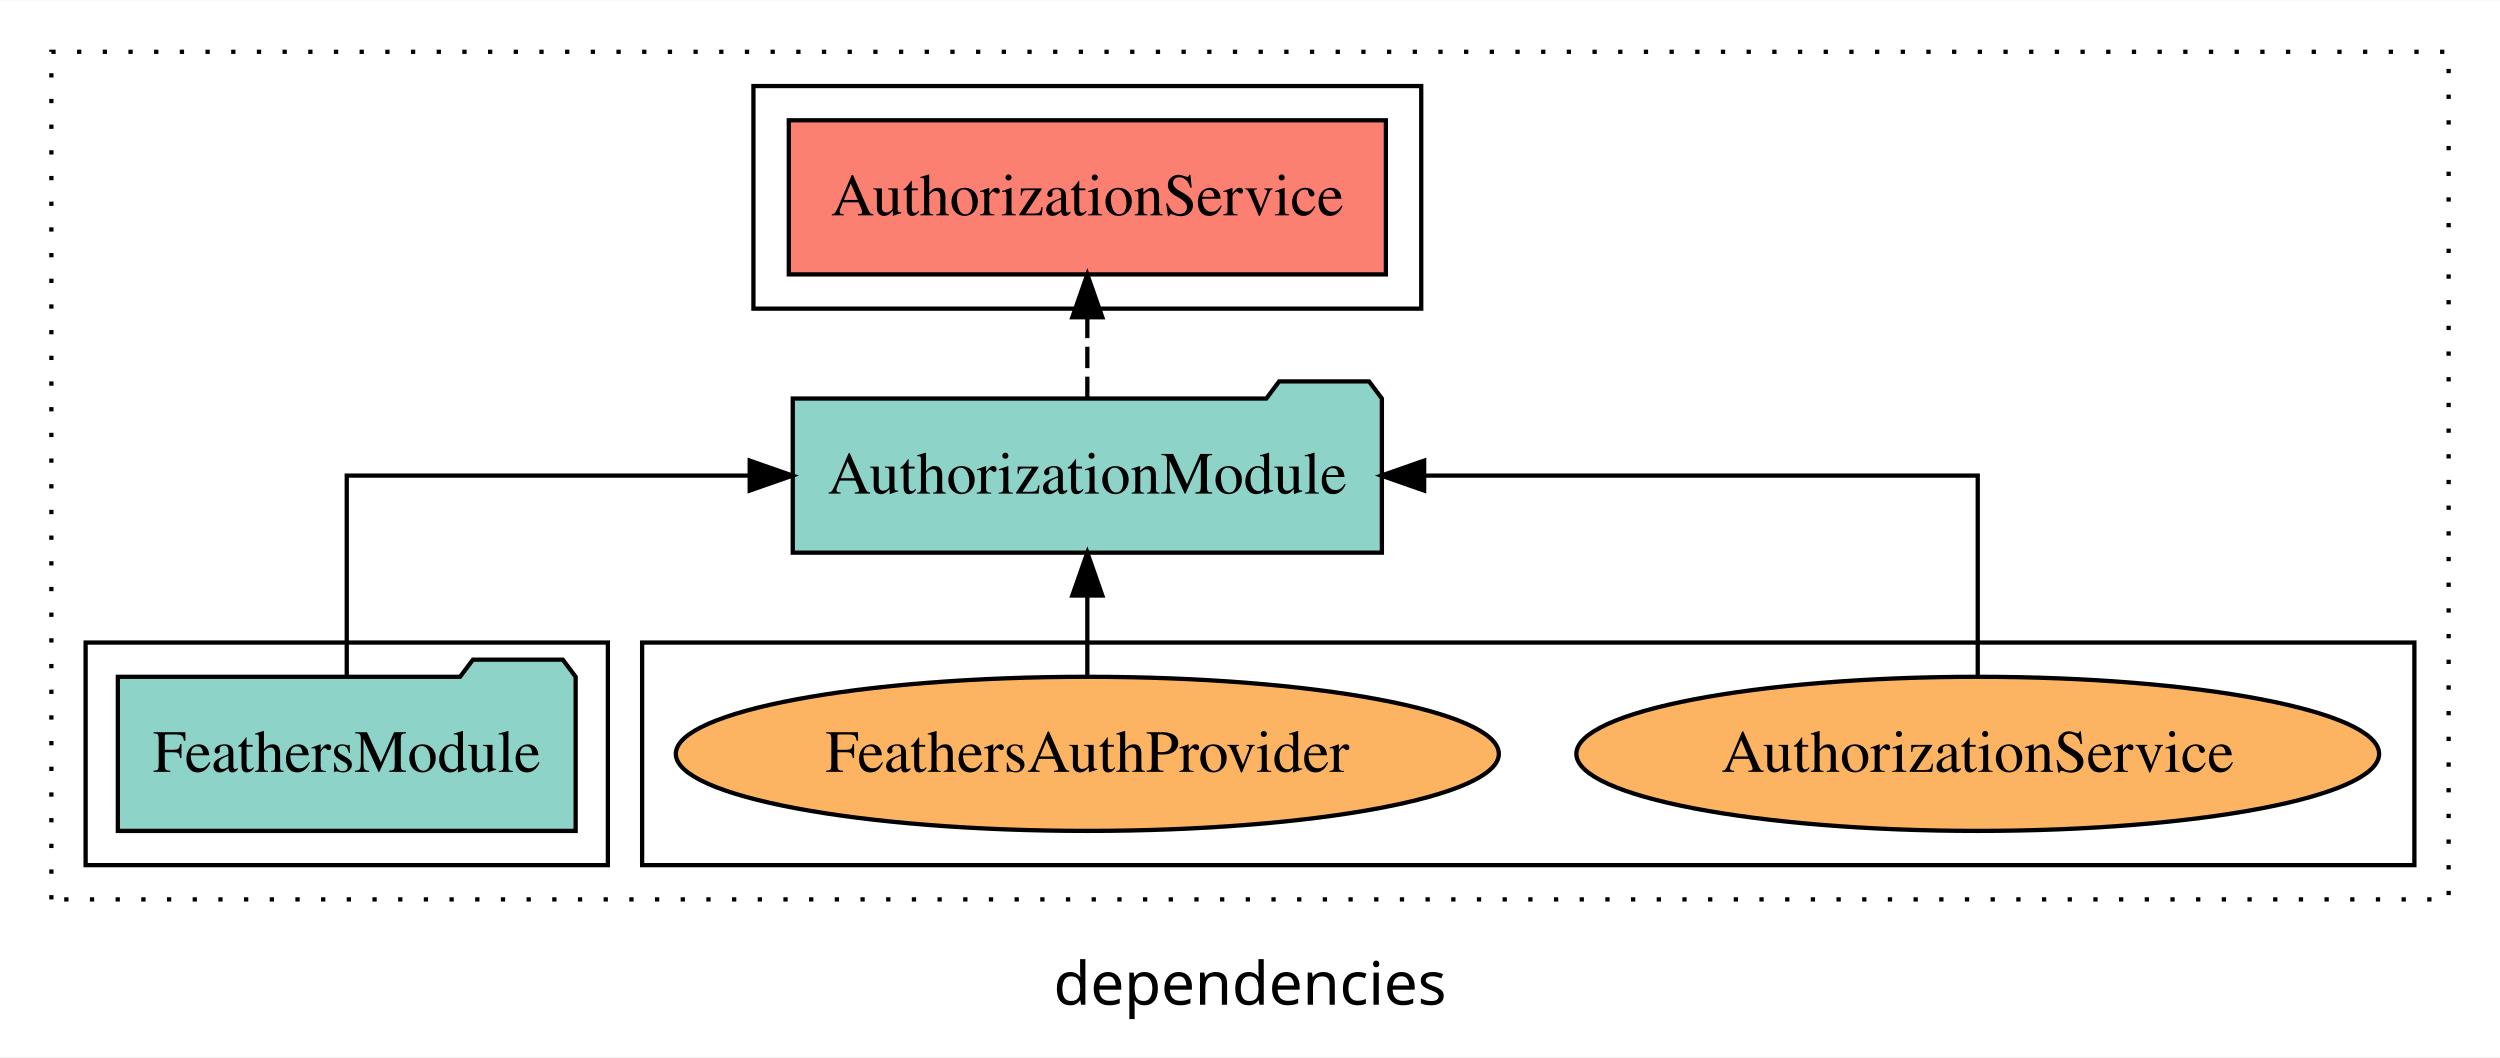
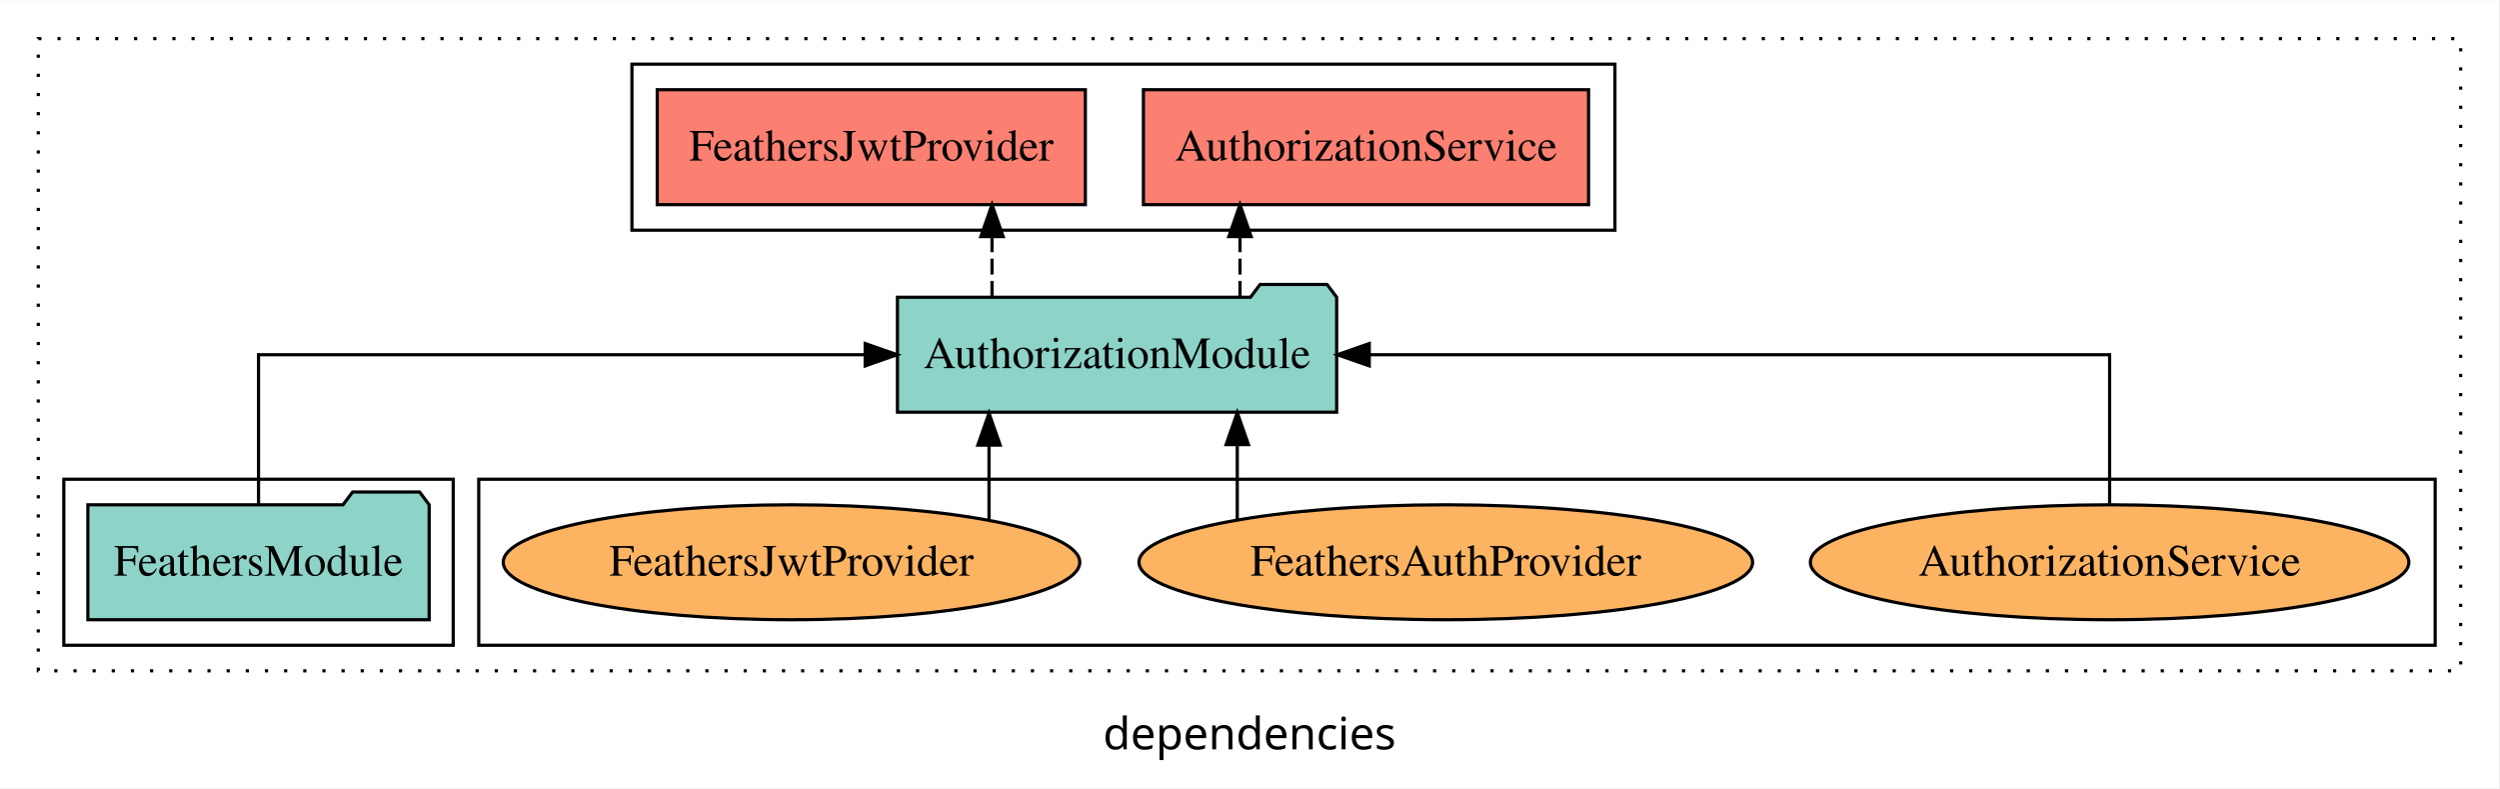
- <svg xmlns="http://www.w3.org/2000/svg" width="584pt" height="247pt" viewBox="0.00 0.00 584.00 246.80">
+ <svg xmlns="http://www.w3.org/2000/svg" width="783pt" height="247pt" viewBox="0.00 0.00 783.00 246.80">
  <g id="graph0" class="graph" transform="scale(1 1) rotate(0) translate(4 242.8)">
-     <polygon fill="white" stroke="transparent" points="-4,4 -4,-242.8 580,-242.8 580,4 -4,4" />
-     <text text-anchor="middle" x="288" y="-8.2" font-family="sans-serif" font-size="14.00">dependencies</text>
+     <polygon fill="white" stroke="transparent" points="-4,4 -4,-242.8 779,-242.8 779,4 -4,4" />
+     <text text-anchor="middle" x="387.5" y="-8.2" font-family="sans-serif" font-size="14.00">dependencies</text>
    <g id="clust1" class="cluster">
-       <polygon fill="none" stroke="black" stroke-dasharray="1,5" points="8,-32.8 8,-230.8 568,-230.8 568,-32.8 8,-32.8" />
+       <polygon fill="none" stroke="black" stroke-dasharray="1,5" points="8,-32.8 8,-230.8 767,-230.8 767,-32.8 8,-32.8" />
    </g>
    <g id="clust6" class="cluster">
-       <polygon fill="none" stroke="black" points="146,-40.8 146,-92.8 560,-92.8 560,-40.8 146,-40.8" />
+       <polygon fill="none" stroke="black" points="146,-40.8 146,-92.8 759,-92.8 759,-40.8 146,-40.8" />
    </g>
    <g id="clust4" class="cluster">
-       <polygon fill="none" stroke="black" points="172,-170.8 172,-222.8 328,-222.8 328,-170.8 172,-170.8" />
+       <polygon fill="none" stroke="black" points="194,-170.8 194,-222.8 502,-222.8 502,-170.8 194,-170.8" />
    </g>
    <g id="clust3" class="cluster">
      <polygon fill="none" stroke="black" points="16,-40.8 16,-92.8 138,-92.8 138,-40.8 16,-40.8" />
    </g>
    <g id="node1" class="node">
      <polygon fill="#8dd3c7" stroke="black" points="130.47,-84.8 127.47,-88.8 106.47,-88.8 103.47,-84.8 23.53,-84.8 23.53,-48.8 130.47,-48.8 130.47,-84.8" />
      <text text-anchor="middle" x="77" y="-62.6" font-family="Times,serif" font-size="14.00">FeathersModule</text>
    </g>
    <g id="node2" class="node">
-       <polygon fill="#8dd3c7" stroke="black" points="318.81,-149.8 315.81,-153.8 294.81,-153.8 291.81,-149.8 181.19,-149.8 181.19,-113.8 318.81,-113.8 318.81,-149.8" />
-       <text text-anchor="middle" x="250" y="-127.6" font-family="Times,serif" font-size="14.00">AuthorizationModule</text>
+       <polygon fill="#8dd3c7" stroke="black" points="414.81,-149.8 411.81,-153.8 390.81,-153.8 387.81,-149.8 277.19,-149.8 277.19,-113.8 414.81,-113.8 414.81,-149.8" />
+       <text text-anchor="middle" x="346" y="-127.6" font-family="Times,serif" font-size="14.00">AuthorizationModule</text>
    </g>
    <g id="edge1" class="edge">
-       <path fill="none" stroke="black" d="M77,-84.91C77,-104.14 77,-131.8 77,-131.8 77,-131.8 171.13,-131.8 171.13,-131.8" />
-       <polygon fill="black" stroke="black" points="171.13,-135.3 181.13,-131.8 171.13,-128.3 171.13,-135.3" />
+       <path fill="none" stroke="black" d="M77,-84.91C77,-104.14 77,-131.8 77,-131.8 77,-131.8 267.08,-131.8 267.08,-131.8" />
+       <polygon fill="black" stroke="black" points="267.08,-135.3 277.08,-131.8 267.08,-128.3 267.08,-135.3" />
    </g>
    <g id="node3" class="node">
-       <polygon fill="#fb8072" stroke="black" points="319.74,-214.8 180.26,-214.8 180.26,-178.8 319.74,-178.8 319.74,-214.8" />
-       <text text-anchor="middle" x="250" y="-192.6" font-family="Times,serif" font-size="14.00">AuthorizationService </text>
+       <polygon fill="#fb8072" stroke="black" points="493.74,-214.8 354.26,-214.8 354.26,-178.8 493.74,-178.8 493.74,-214.8" />
+       <text text-anchor="middle" x="424" y="-192.6" font-family="Times,serif" font-size="14.00">AuthorizationService </text>
    </g>
    <g id="edge2" class="edge">
-       <path fill="none" stroke="black" stroke-dasharray="5,2" d="M250,-149.91C250,-149.91 250,-168.79 250,-168.79" />
-       <polygon fill="black" stroke="black" points="246.5,-168.79 250,-178.79 253.5,-168.79 246.5,-168.79" />
+       <path fill="none" stroke="black" stroke-dasharray="5,2" d="M384.52,-149.91C384.52,-149.91 384.52,-168.79 384.52,-168.79" />
+       <polygon fill="black" stroke="black" points="381.02,-168.79 384.52,-178.79 388.02,-168.79 381.02,-168.79" />
    </g>
    <g id="node4" class="node">
-       <ellipse fill="#fdb462" stroke="black" cx="458" cy="-66.8" rx="93.76" ry="18" />
-       <text text-anchor="middle" x="458" y="-62.6" font-family="Times,serif" font-size="14.00">AuthorizationService</text>
+       <polygon fill="#fb8072" stroke="black" points="336.07,-214.8 201.93,-214.8 201.93,-178.8 336.07,-178.8 336.07,-214.8" />
+       <text text-anchor="middle" x="269" y="-192.6" font-family="Times,serif" font-size="14.00">FeathersJwtProvider </text>
    </g>
    <g id="edge3" class="edge">
-       <path fill="none" stroke="black" d="M458,-84.91C458,-104.14 458,-131.8 458,-131.8 458,-131.8 328.68,-131.8 328.68,-131.8" />
-       <polygon fill="black" stroke="black" points="328.68,-128.3 318.68,-131.8 328.68,-135.3 328.68,-128.3" />
+       <path fill="none" stroke="black" stroke-dasharray="5,2" d="M306.82,-149.91C306.82,-149.91 306.82,-168.79 306.82,-168.79" />
+       <polygon fill="black" stroke="black" points="303.32,-168.79 306.82,-178.79 310.32,-168.79 303.32,-168.79" />
    </g>
    <g id="node5" class="node">
-       <ellipse fill="#fdb462" stroke="black" cx="250" cy="-66.8" rx="96.13" ry="18" />
-       <text text-anchor="middle" x="250" y="-62.6" font-family="Times,serif" font-size="14.00">FeathersAuthProvider</text>
+       <ellipse fill="#fdb462" stroke="black" cx="657" cy="-66.8" rx="93.76" ry="18" />
+       <text text-anchor="middle" x="657" y="-62.6" font-family="Times,serif" font-size="14.00">AuthorizationService</text>
    </g>
    <g id="edge4" class="edge">
-       <path fill="none" stroke="black" d="M250,-84.91C250,-84.91 250,-103.79 250,-103.79" />
-       <polygon fill="black" stroke="black" points="246.5,-103.79 250,-113.79 253.5,-103.79 246.5,-103.79" />
+       <path fill="none" stroke="black" d="M657,-84.91C657,-104.14 657,-131.8 657,-131.8 657,-131.8 425.02,-131.8 425.02,-131.8" />
+       <polygon fill="black" stroke="black" points="425.02,-128.3 415.02,-131.8 425.02,-135.3 425.02,-128.3" />
+     </g>
+     <g id="node6" class="node">
+       <ellipse fill="#fdb462" stroke="black" cx="449" cy="-66.8" rx="96.13" ry="18" />
+       <text text-anchor="middle" x="449" y="-62.6" font-family="Times,serif" font-size="14.00">FeathersAuthProvider</text>
+     </g>
+     <g id="edge5" class="edge">
+       <path fill="none" stroke="black" d="M383.67,-80.27C383.67,-80.27 383.67,-103.66 383.67,-103.66" />
+       <polygon fill="black" stroke="black" points="380.17,-103.66 383.67,-113.66 387.17,-103.66 380.17,-103.66" />
+     </g>
+     <g id="node7" class="node">
+       <ellipse fill="#fdb462" stroke="black" cx="244" cy="-66.8" rx="90.32" ry="18" />
+       <text text-anchor="middle" x="244" y="-62.6" font-family="Times,serif" font-size="14.00">FeathersJwtProvider</text>
+     </g>
+     <g id="edge6" class="edge">
+       <path fill="none" stroke="black" d="M305.88,-79.95C305.88,-79.95 305.88,-103.49 305.88,-103.49" />
+       <polygon fill="black" stroke="black" points="302.38,-103.49 305.88,-113.49 309.38,-103.49 302.38,-103.49" />
    </g>
  </g>
</svg>
